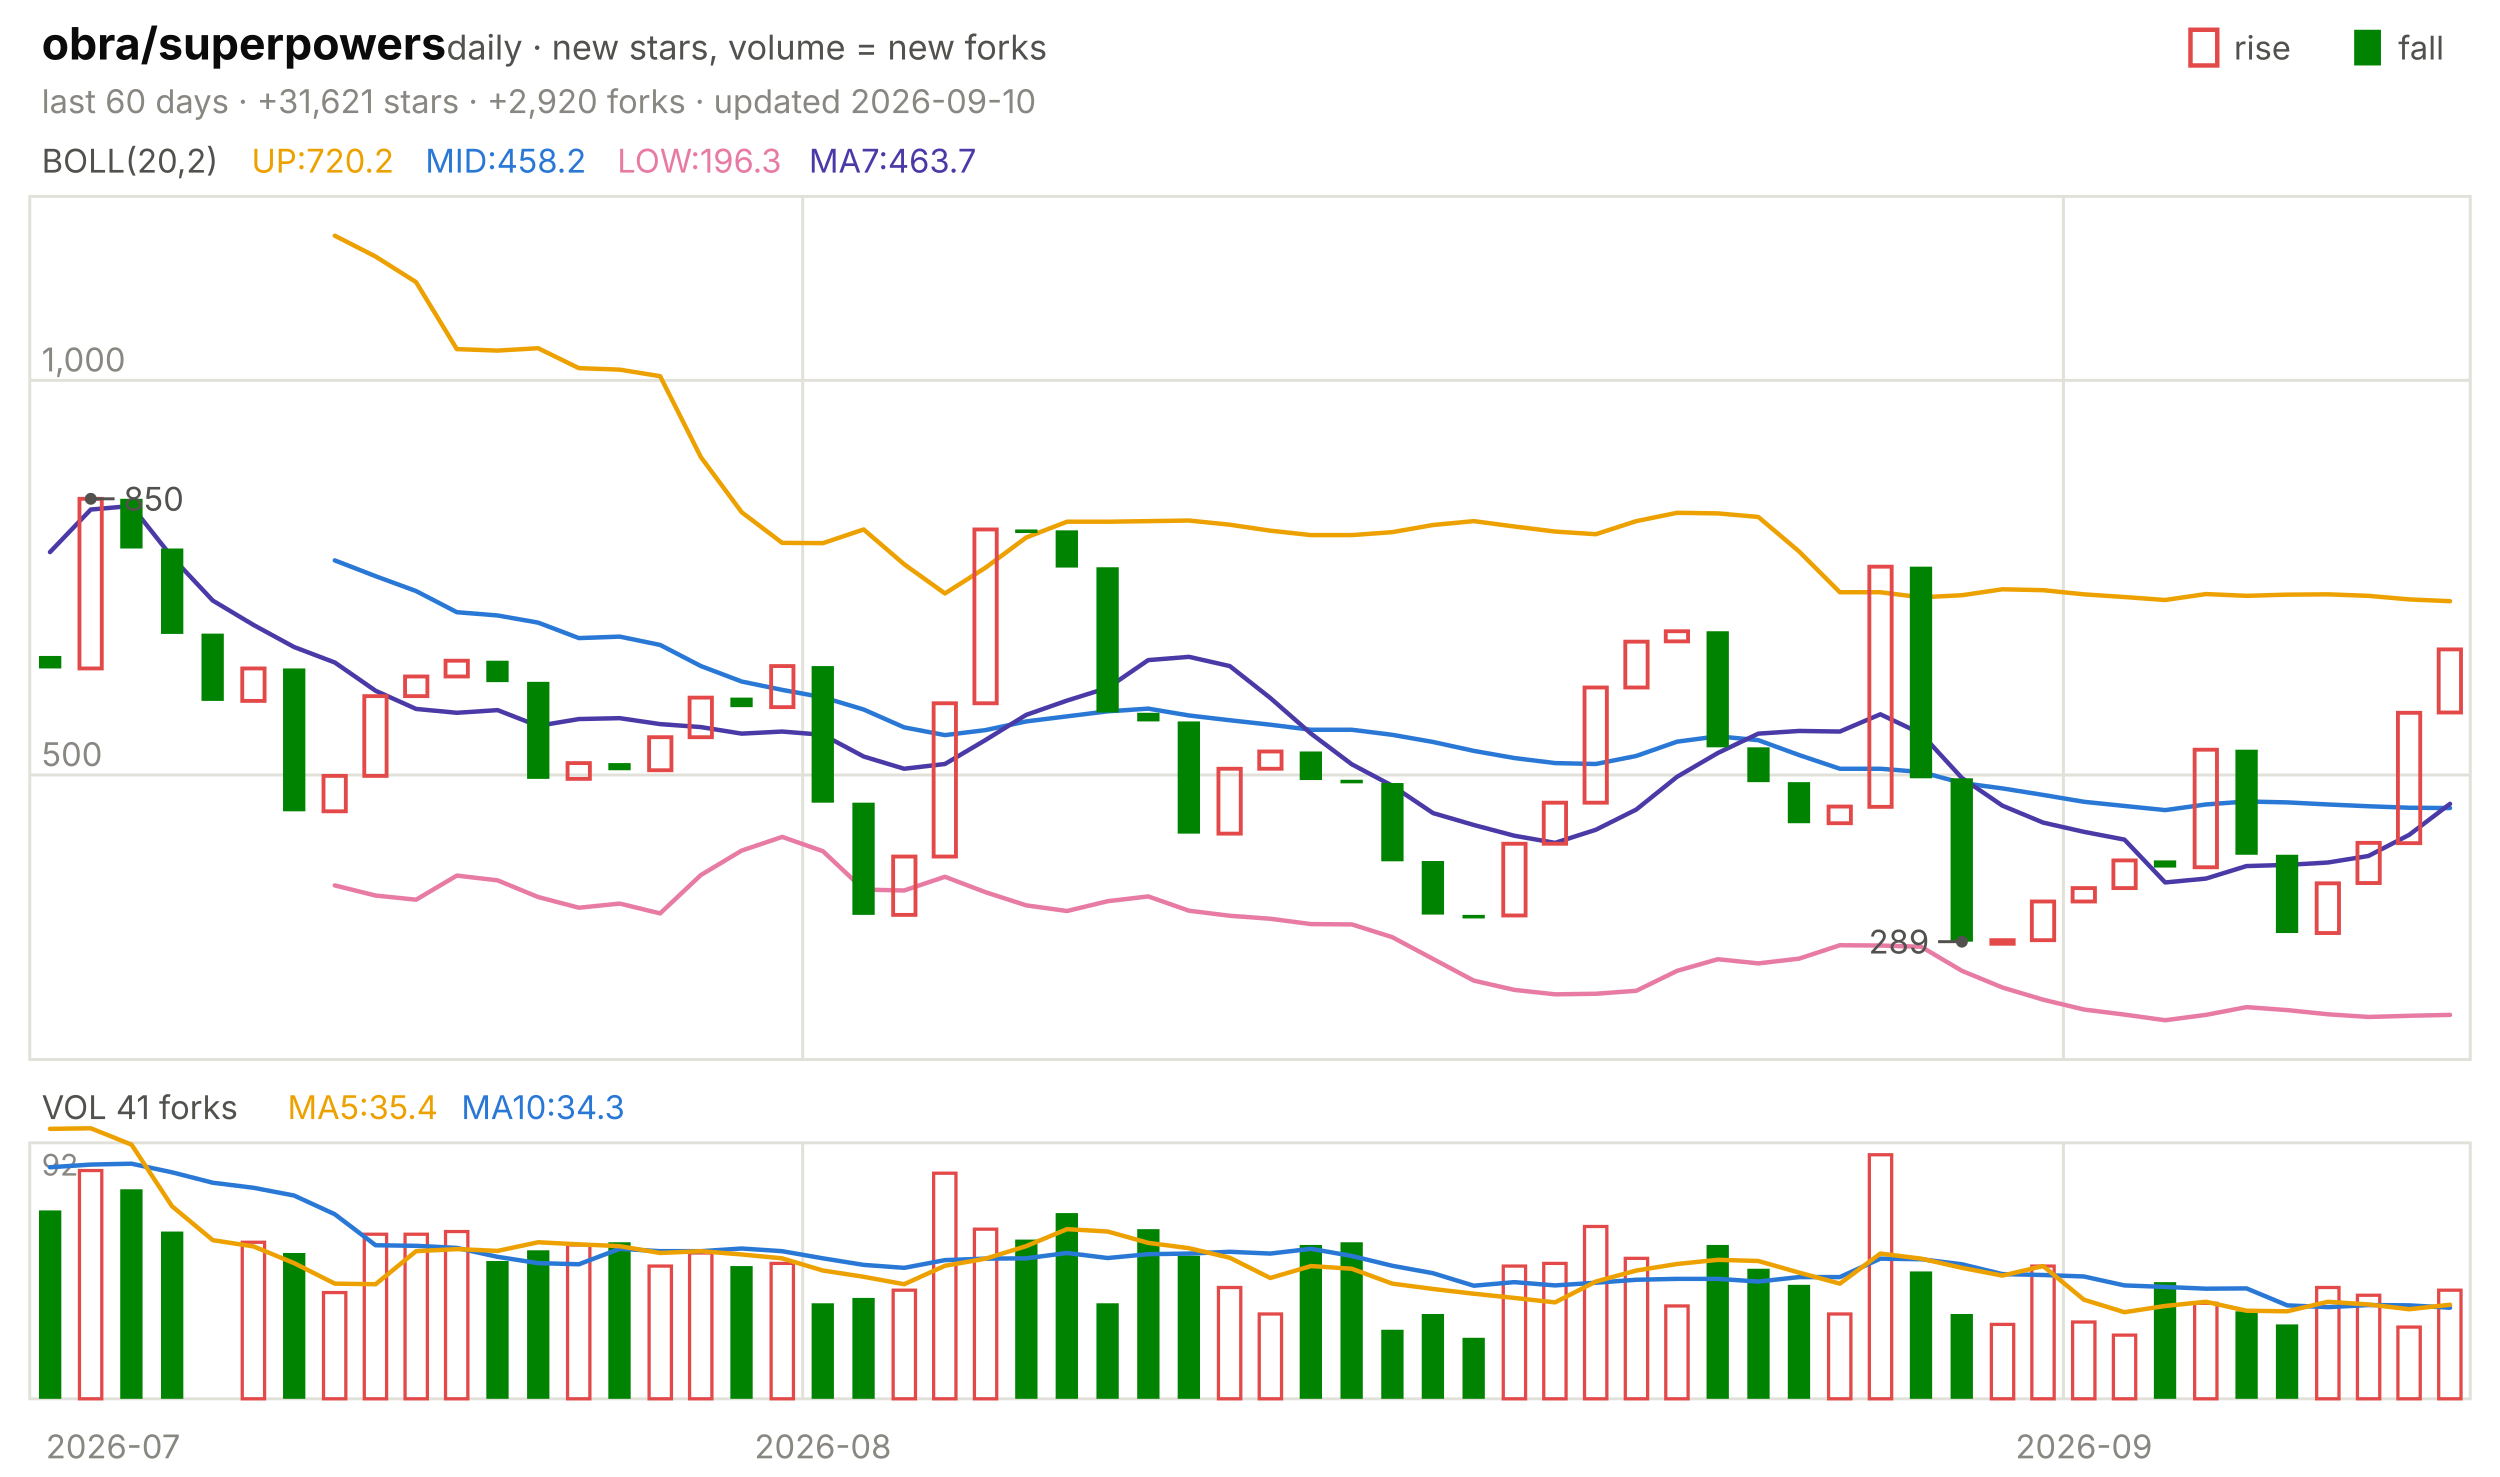
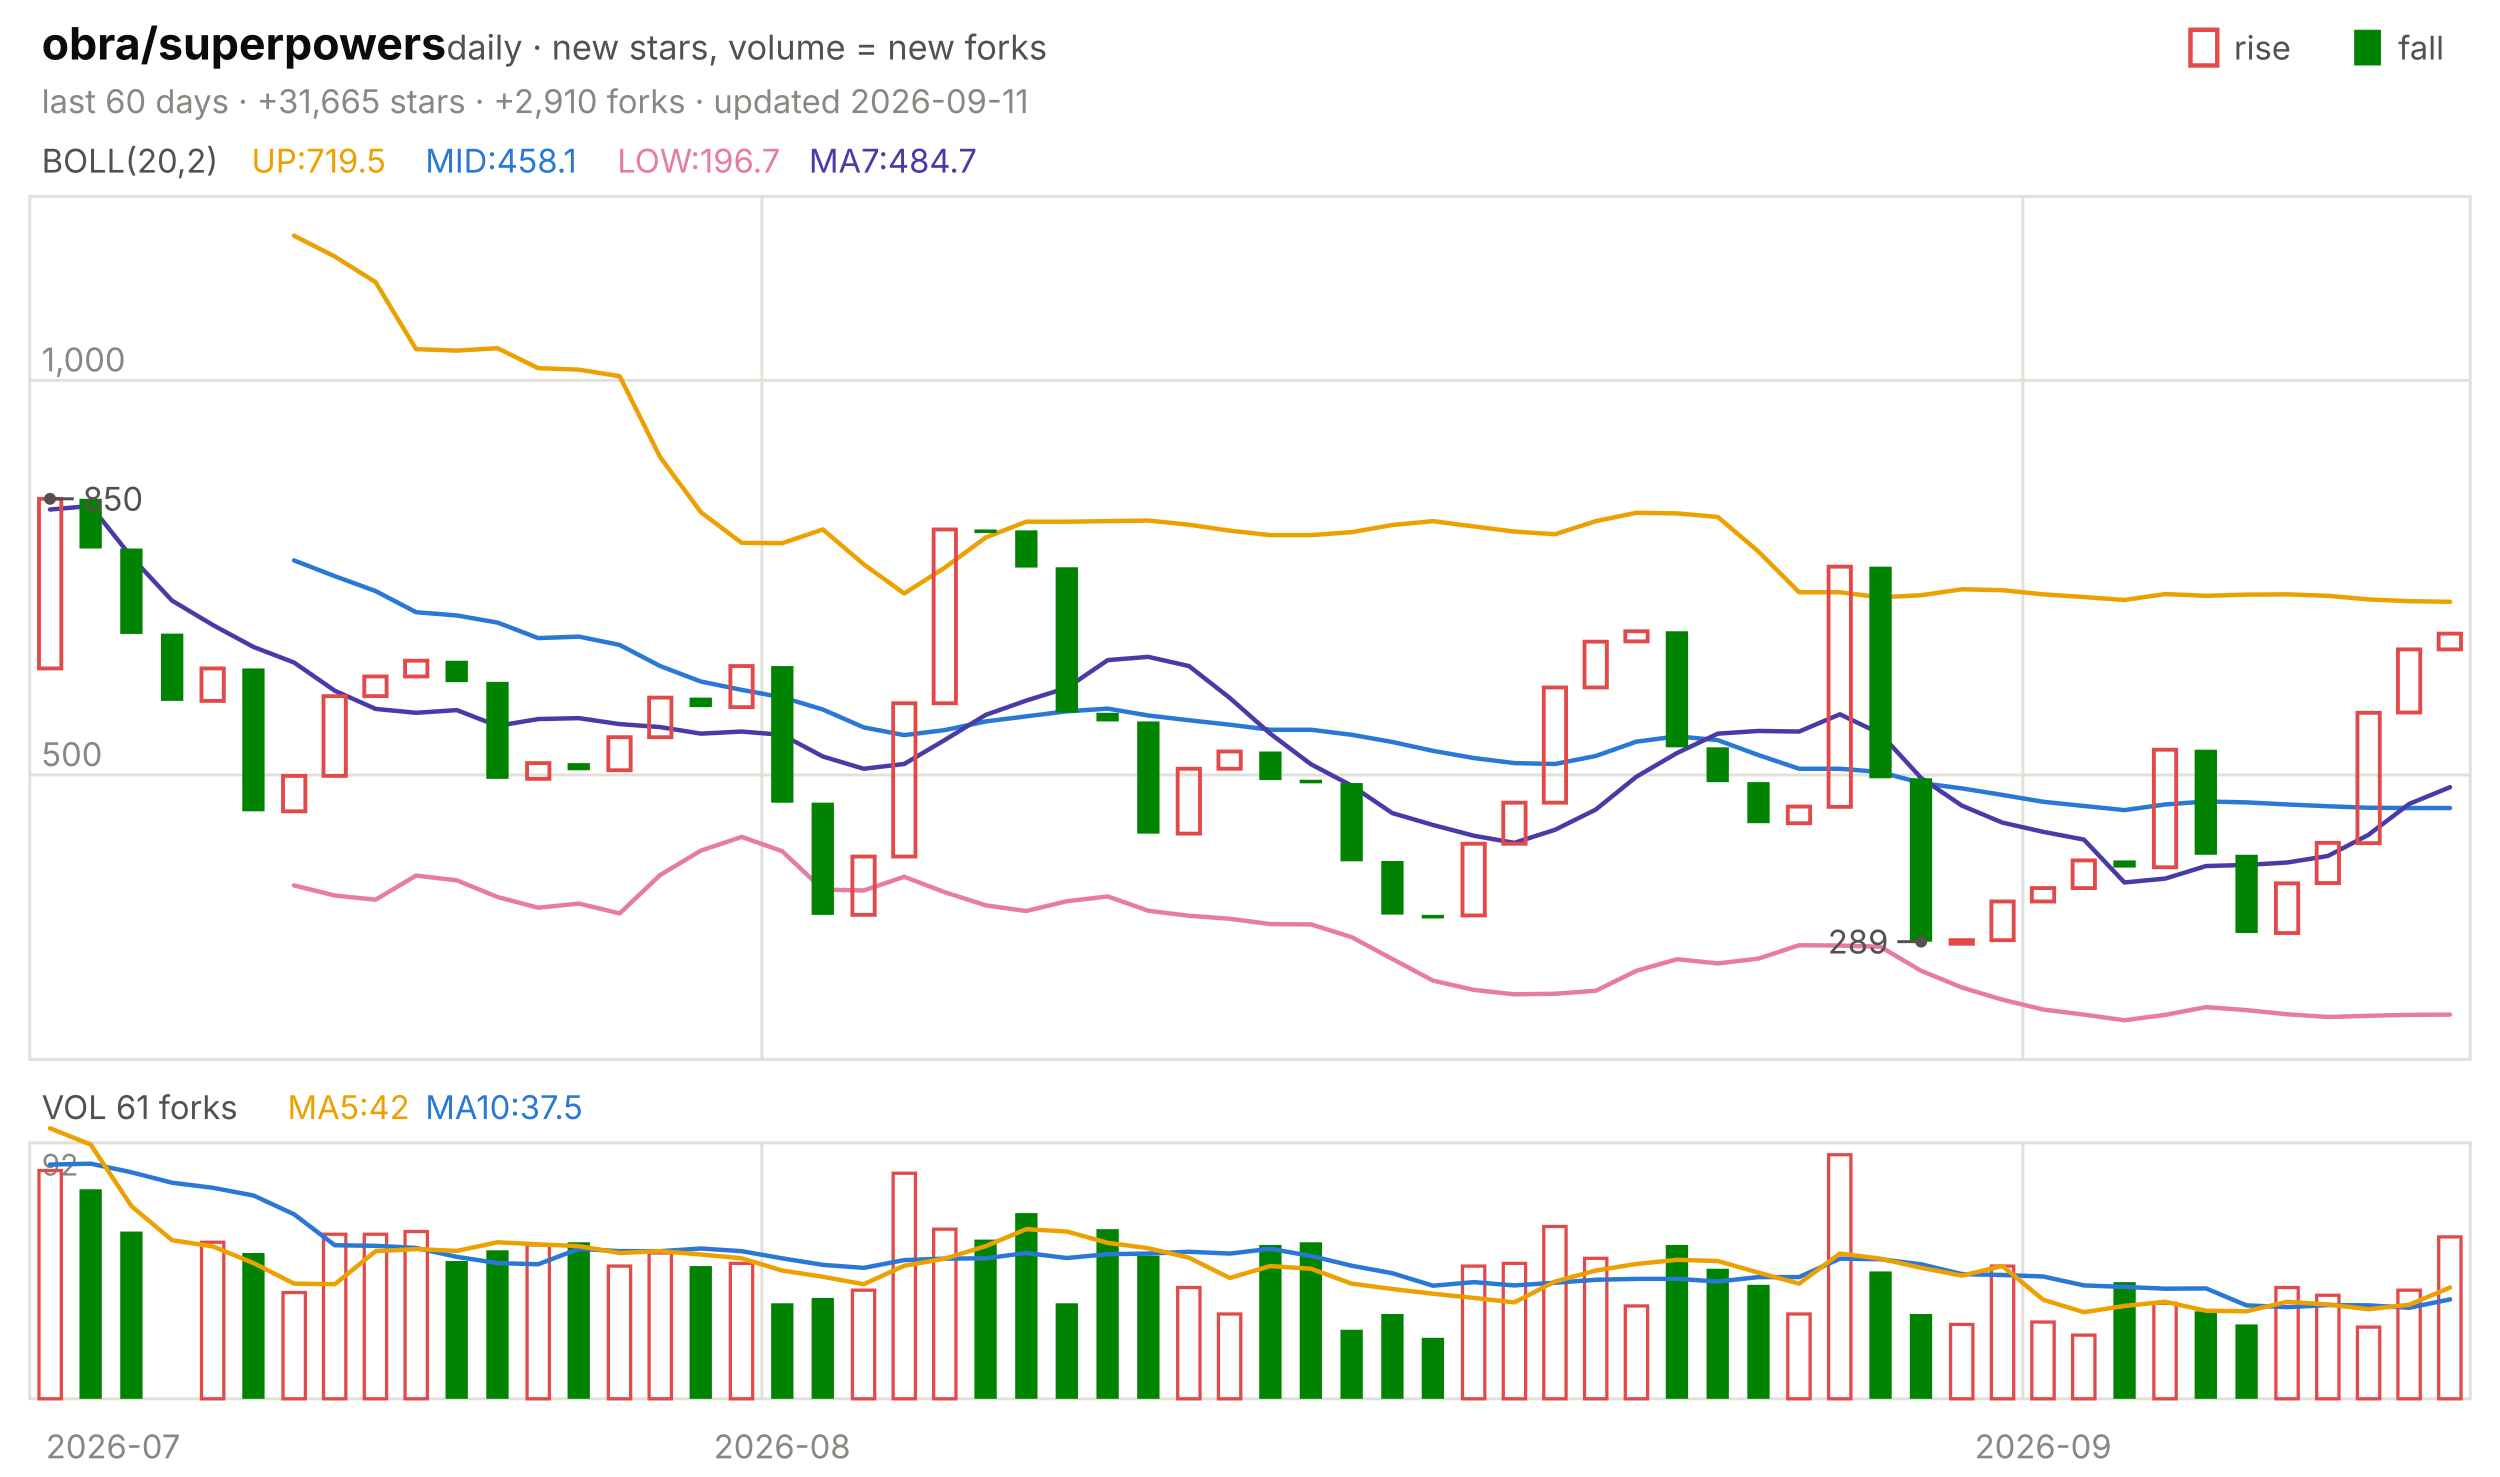
<svg xmlns="http://www.w3.org/2000/svg" viewBox="0 0 840 496" width="840" height="496" font-family="-apple-system,'Segoe UI',system-ui,sans-serif" role="img" aria-label="obra/superpowers candlestick chart">
  <text x="14.0" y="20.0" font-size="15" fill="#0b0b0b" font-weight="650">obra/superpowers</text>
  <text x="150.0" y="20.0" font-size="11.5" fill="#52514e">daily · new stars, volume = new forks</text>
  <text x="805.8" y="20.0" font-size="11.0" fill="#52514e">fall</text>
  <rect x="791" y="10" width="9" height="12" fill="#008300" />
  <text x="750.6" y="20.0" font-size="11.0" fill="#52514e">rise</text>
  <rect x="736" y="10" width="9" height="12" fill="none" stroke="#e34948" stroke-width="1.5" />
-   <text x="14.0" y="38.0" font-size="11.0" fill="#898781">last 60 days · +31,621 stars · +2,920 forks · updated 2026-09-10</text>
+   <text x="14.0" y="38.0" font-size="11.0" fill="#898781">last 60 days · +31,665 stars · +2,910 forks · updated 2026-09-11</text>
  <rect x="10" y="66" width="820" height="290" fill="none" stroke="#e1e0d9" />
  <rect x="10" y="384" width="820" height="86" fill="none" stroke="#e1e0d9" />
  <text x="38.0" y="490.0" font-size="11.0" fill="#898781" text-anchor="middle">2026-07</text>
-   <line x1="269.7" y1="66.0" x2="269.7" y2="356.0" stroke="#e1e0d9" stroke-width="1.0" />
-   <line x1="269.7" y1="384.0" x2="269.7" y2="470.0" stroke="#e1e0d9" stroke-width="1.0" />
-   <text x="276.5" y="490.0" font-size="11.0" fill="#898781" text-anchor="middle">2026-08</text>
-   <line x1="693.3" y1="66.0" x2="693.3" y2="356.0" stroke="#e1e0d9" stroke-width="1.0" />
-   <line x1="693.3" y1="384.0" x2="693.3" y2="470.0" stroke="#e1e0d9" stroke-width="1.0" />
-   <text x="700.2" y="490.0" font-size="11.0" fill="#898781" text-anchor="middle">2026-09</text>
+   <line x1="256.0" y1="66.0" x2="256.0" y2="356.0" stroke="#e1e0d9" stroke-width="1.0" />
+   <line x1="256.0" y1="384.0" x2="256.0" y2="470.0" stroke="#e1e0d9" stroke-width="1.0" />
+   <text x="262.8" y="490.0" font-size="11.0" fill="#898781" text-anchor="middle">2026-08</text>
+   <line x1="679.7" y1="66.0" x2="679.7" y2="356.0" stroke="#e1e0d9" stroke-width="1.0" />
+   <line x1="679.7" y1="384.0" x2="679.7" y2="470.0" stroke="#e1e0d9" stroke-width="1.0" />
+   <text x="686.5" y="490.0" font-size="11.0" fill="#898781" text-anchor="middle">2026-09</text>
  <text x="14.0" y="58.0" font-size="11.0" fill="#52514e">BOLL(20,2)</text>
-   <text x="84.5" y="58.0" font-size="11.0" fill="#eda100">UP:720.2</text>
-   <text x="142.9" y="58.0" font-size="11.0" fill="#2a78d6">MID:458.2</text>
-   <text x="207.4" y="58.0" font-size="11.0" fill="#e87ba4">LOW:196.3</text>
-   <text x="271.8" y="58.0" font-size="11.0" fill="#4a3aa7">MA7:463.7</text>
+   <text x="84.5" y="58.0" font-size="11.0" fill="#eda100">UP:719.5</text>
+   <text x="142.9" y="58.0" font-size="11.0" fill="#2a78d6">MID:458.1</text>
+   <text x="207.4" y="58.0" font-size="11.0" fill="#e87ba4">LOW:196.7</text>
+   <text x="271.8" y="58.0" font-size="11.0" fill="#4a3aa7">MA7:484.7</text>
  <line x1="10.0" y1="260.4" x2="830.0" y2="260.4" stroke="#e1e0d9" stroke-width="1.0" />
  <text x="14.0" y="257.4" font-size="11.0" fill="#898781">500</text>
  <line x1="10.0" y1="127.8" x2="830.0" y2="127.8" stroke="#e1e0d9" stroke-width="1.0" />
  <text x="14.0" y="124.8" font-size="11.0" fill="#898781">1,000</text>
-   <polyline points="112.5,79.2 126.2,86.2 139.8,94.8 153.5,117.3 167.2,117.8 180.8,117.0 194.5,123.7 208.2,124.2 221.8,126.4 235.5,153.6 249.2,172.1 262.8,182.4 276.5,182.5 290.2,177.9 303.8,189.6 317.5,199.4 331.2,190.7 344.8,180.6 358.5,175.3 372.2,175.3 385.8,175.1 399.5,174.9 413.2,176.3 426.8,178.3 440.5,179.8 454.2,179.8 467.8,178.8 481.5,176.4 495.2,175.1 508.8,176.9 522.5,178.6 536.2,179.5 549.8,175.1 563.5,172.3 577.2,172.5 590.8,173.7 604.5,185.3 618.2,199.0 631.8,199.0 645.5,200.7 659.2,200.0 672.8,198.0 686.5,198.3 700.2,199.7 713.8,200.6 727.5,201.6 741.2,199.6 754.8,200.2 768.5,199.8 782.2,199.7 795.8,200.2 809.5,201.4 823.2,202.0" fill="none" stroke="#eda100" stroke-width="1.5" stroke-linejoin="round" stroke-linecap="round" />
-   <polyline points="112.5,188.3 126.2,193.6 139.8,198.6 153.5,205.7 167.2,206.8 180.8,209.2 194.5,214.4 208.2,213.9 221.8,216.7 235.5,223.8 249.2,229.0 262.8,231.8 276.5,234.3 290.2,238.4 303.8,244.4 317.5,247.0 331.2,245.3 344.8,242.4 358.5,240.7 372.2,239.0 385.8,238.1 399.5,240.4 413.2,242.0 426.8,243.5 440.5,245.2 454.2,245.2 467.8,246.9 481.5,249.3 495.2,252.3 508.8,254.7 522.5,256.4 536.2,256.7 549.8,254.0 563.5,249.2 577.2,247.4 590.8,248.7 604.5,253.7 618.2,258.3 631.8,258.3 645.5,259.4 659.2,263.1 672.8,264.9 686.5,267.1 700.2,269.4 713.8,270.8 727.5,272.2 741.2,270.3 754.8,269.3 768.5,269.6 782.2,270.3 795.8,270.9 809.5,271.4 823.2,271.5" fill="none" stroke="#2a78d6" stroke-width="1.5" stroke-linejoin="round" stroke-linecap="round" />
-   <polyline points="112.5,297.5 126.2,300.9 139.8,302.3 153.5,294.2 167.2,295.8 180.8,301.4 194.5,305.0 208.2,303.6 221.8,306.9 235.5,294.0 249.2,285.8 262.8,281.2 276.5,286.0 290.2,298.9 303.8,299.2 317.5,294.6 331.2,299.8 344.8,304.2 358.5,306.1 372.2,302.8 385.8,301.2 399.5,306.0 413.2,307.7 426.8,308.7 440.5,310.5 454.2,310.6 467.8,314.9 481.5,322.2 495.2,329.5 508.8,332.6 522.5,334.1 536.2,333.9 549.8,332.9 563.5,326.2 577.2,322.3 590.8,323.7 604.5,322.1 618.2,317.6 631.8,317.7 645.5,318.1 659.2,326.2 672.8,331.8 686.5,335.9 700.2,339.2 713.8,340.9 727.5,342.8 741.2,341.0 754.8,338.4 768.5,339.4 782.2,340.8 795.8,341.7 809.5,341.3 823.2,341.0" fill="none" stroke="#e87ba4" stroke-width="1.5" stroke-linejoin="round" stroke-linecap="round" />
-   <polyline points="16.8,185.5 30.5,171.2 44.2,170.0 57.8,187.2 71.5,201.8 85.2,210.0 98.8,217.4 112.5,222.6 126.2,232.1 139.8,238.2 153.5,239.5 167.2,238.6 180.8,243.9 194.5,241.6 208.2,241.3 221.8,243.3 235.5,244.3 249.2,246.5 262.8,245.8 276.5,246.9 290.2,254.2 303.8,258.3 317.5,256.7 331.2,248.6 344.8,240.2 358.5,235.4 372.2,231.1 385.8,221.8 399.5,220.7 413.2,223.8 426.8,234.5 440.5,246.5 454.2,256.8 467.8,264.0 481.5,273.2 495.2,277.2 508.8,280.8 522.5,283.2 536.2,278.8 549.8,272.0 563.5,261.0 577.2,253.0 590.8,246.5 604.5,245.6 618.2,245.8 631.8,240.0 645.5,246.5 659.2,261.4 672.8,270.7 686.5,276.4 700.2,279.5 713.8,282.1 727.5,296.5 741.2,295.2 754.8,291.0 768.5,290.6 782.2,289.8 795.8,287.6 809.5,280.5 823.2,270.1" fill="none" stroke="#4a3aa7" stroke-width="1.5" stroke-linejoin="round" stroke-linecap="round" />
-   <rect x="13.1" y="220.4" width="7.5" height="4.2" fill="#008300" />
-   <rect x="26.7" y="167.6" width="7.5" height="57.0" fill="none" stroke="#e34948" stroke-width="1.3" />
-   <rect x="40.4" y="167.6" width="7.5" height="16.7" fill="#008300" />
-   <rect x="54.1" y="184.3" width="7.5" height="28.7" fill="#008300" />
-   <rect x="67.7" y="212.9" width="7.5" height="22.6" fill="#008300" />
-   <rect x="81.4" y="224.6" width="7.5" height="10.9" fill="none" stroke="#e34948" stroke-width="1.3" />
-   <rect x="95.1" y="224.6" width="7.5" height="48.0" fill="#008300" />
-   <rect x="108.7" y="260.7" width="7.5" height="11.9" fill="none" stroke="#e34948" stroke-width="1.3" />
-   <rect x="122.4" y="233.9" width="7.5" height="26.8" fill="none" stroke="#e34948" stroke-width="1.3" />
-   <rect x="136.1" y="227.3" width="7.5" height="6.6" fill="none" stroke="#e34948" stroke-width="1.3" />
-   <rect x="149.7" y="222.0" width="7.5" height="5.3" fill="none" stroke="#e34948" stroke-width="1.3" />
-   <rect x="163.4" y="222.0" width="7.5" height="7.2" fill="#008300" />
-   <rect x="177.1" y="229.1" width="7.5" height="32.6" fill="#008300" />
-   <rect x="190.7" y="256.4" width="7.5" height="5.3" fill="none" stroke="#e34948" stroke-width="1.3" />
-   <rect x="204.4" y="256.4" width="7.5" height="2.4" fill="#008300" />
-   <rect x="218.1" y="247.7" width="7.5" height="11.1" fill="none" stroke="#e34948" stroke-width="1.3" />
-   <rect x="231.7" y="234.4" width="7.5" height="13.3" fill="none" stroke="#e34948" stroke-width="1.3" />
-   <rect x="245.4" y="234.4" width="7.5" height="3.2" fill="#008300" />
-   <rect x="259.1" y="223.8" width="7.5" height="13.8" fill="none" stroke="#e34948" stroke-width="1.3" />
-   <rect x="272.7" y="223.8" width="7.5" height="45.9" fill="#008300" />
-   <rect x="286.4" y="269.7" width="7.5" height="37.7" fill="#008300" />
-   <rect x="300.1" y="287.8" width="7.5" height="19.6" fill="none" stroke="#e34948" stroke-width="1.3" />
-   <rect x="313.7" y="236.3" width="7.5" height="51.5" fill="none" stroke="#e34948" stroke-width="1.3" />
-   <rect x="327.4" y="177.9" width="7.5" height="58.4" fill="none" stroke="#e34948" stroke-width="1.3" />
-   <rect x="341.1" y="177.9" width="7.5" height="1.2" fill="#008300" />
-   <rect x="354.7" y="178.2" width="7.5" height="12.5" fill="#008300" />
-   <rect x="368.4" y="190.6" width="7.5" height="48.8" fill="#008300" />
-   <rect x="382.1" y="239.5" width="7.5" height="2.9" fill="#008300" />
-   <rect x="395.7" y="242.4" width="7.5" height="37.7" fill="#008300" />
-   <rect x="409.4" y="258.3" width="7.5" height="21.8" fill="none" stroke="#e34948" stroke-width="1.3" />
-   <rect x="423.1" y="252.5" width="7.5" height="5.8" fill="none" stroke="#e34948" stroke-width="1.3" />
-   <rect x="436.7" y="252.5" width="7.5" height="9.6" fill="#008300" />
-   <rect x="450.4" y="262.0" width="7.5" height="1.2" fill="#008300" />
-   <rect x="464.1" y="263.1" width="7.5" height="26.3" fill="#008300" />
-   <rect x="477.7" y="289.3" width="7.5" height="18.0" fill="#008300" />
-   <rect x="491.4" y="307.4" width="7.5" height="1.2" fill="#008300" />
-   <rect x="505.1" y="283.5" width="7.5" height="24.1" fill="none" stroke="#e34948" stroke-width="1.3" />
-   <rect x="518.7" y="269.7" width="7.5" height="13.8" fill="none" stroke="#e34948" stroke-width="1.3" />
-   <rect x="532.4" y="231.0" width="7.5" height="38.7" fill="none" stroke="#e34948" stroke-width="1.3" />
-   <rect x="546.1" y="215.6" width="7.5" height="15.4" fill="none" stroke="#e34948" stroke-width="1.3" />
-   <rect x="559.7" y="212.1" width="7.5" height="3.4" fill="none" stroke="#e34948" stroke-width="1.3" />
-   <rect x="573.4" y="212.1" width="7.5" height="39.0" fill="#008300" />
-   <rect x="587.1" y="251.1" width="7.5" height="11.7" fill="#008300" />
-   <rect x="600.7" y="262.8" width="7.5" height="13.8" fill="#008300" />
-   <rect x="614.4" y="271.0" width="7.5" height="5.6" fill="none" stroke="#e34948" stroke-width="1.3" />
-   <rect x="628.1" y="190.4" width="7.5" height="80.7" fill="none" stroke="#e34948" stroke-width="1.3" />
-   <rect x="641.7" y="190.4" width="7.5" height="71.1" fill="#008300" />
-   <rect x="655.4" y="261.5" width="7.5" height="54.9" fill="#008300" />
-   <rect x="669.1" y="315.9" width="7.5" height="1.2" fill="none" stroke="#e34948" stroke-width="1.3" />
-   <rect x="682.7" y="302.9" width="7.5" height="13.0" fill="none" stroke="#e34948" stroke-width="1.3" />
-   <rect x="696.4" y="298.4" width="7.5" height="4.5" fill="none" stroke="#e34948" stroke-width="1.3" />
-   <rect x="710.1" y="289.1" width="7.5" height="9.3" fill="none" stroke="#e34948" stroke-width="1.3" />
-   <rect x="723.7" y="289.1" width="7.5" height="2.4" fill="#008300" />
-   <rect x="737.4" y="251.9" width="7.5" height="39.5" fill="none" stroke="#e34948" stroke-width="1.3" />
-   <rect x="751.1" y="251.9" width="7.5" height="35.3" fill="#008300" />
-   <rect x="764.7" y="287.2" width="7.5" height="26.3" fill="#008300" />
-   <rect x="778.4" y="296.8" width="7.5" height="16.7" fill="none" stroke="#e34948" stroke-width="1.3" />
-   <rect x="792.1" y="283.2" width="7.5" height="13.5" fill="none" stroke="#e34948" stroke-width="1.3" />
-   <rect x="805.7" y="239.5" width="7.5" height="43.8" fill="none" stroke="#e34948" stroke-width="1.3" />
-   <rect x="819.4" y="218.2" width="7.5" height="21.2" fill="none" stroke="#e34948" stroke-width="1.3" />
-   <circle cx="30.5" cy="167.6" r="2" fill="#52514e" />
-   <line x1="30.5" y1="167.6" x2="38.5" y2="167.6" stroke="#52514e" stroke-width="1.0" />
-   <text x="41.5" y="171.6" font-size="11.0" fill="#52514e">850</text>
-   <circle cx="659.2" cy="316.4" r="2" fill="#52514e" />
-   <line x1="659.2" y1="316.4" x2="651.2" y2="316.4" stroke="#52514e" stroke-width="1.0" />
-   <text x="648.2" y="320.4" font-size="11.0" fill="#52514e" text-anchor="end">289</text>
-   <text x="14.0" y="376.0" font-size="11.0" fill="#52514e">VOL 41 forks</text>
-   <text x="96.6" y="376.0" font-size="11.0" fill="#eda100">MA5:35.4</text>
-   <text x="155.0" y="376.0" font-size="11.0" fill="#2a78d6">MA10:34.3</text>
+   <polyline points="98.8,79.2 112.5,86.2 126.2,94.8 139.8,117.3 153.5,117.8 167.2,117.0 180.8,123.7 194.5,124.2 208.2,126.4 221.8,153.6 235.5,172.1 249.2,182.4 262.8,182.5 276.5,177.9 290.2,189.6 303.8,199.4 317.5,190.7 331.2,180.6 344.8,175.3 358.5,175.3 372.2,175.1 385.8,174.9 399.5,176.3 413.2,178.3 426.8,179.8 440.5,179.8 454.2,178.8 467.8,176.4 481.5,175.1 495.2,176.9 508.8,178.6 522.5,179.5 536.2,175.1 549.8,172.3 563.5,172.5 577.2,173.7 590.8,185.3 604.5,199.0 618.2,199.0 631.8,200.7 645.5,200.0 659.2,198.0 672.8,198.3 686.5,199.7 700.2,200.6 713.8,201.6 727.5,199.6 741.2,200.2 754.8,199.8 768.5,199.7 782.2,200.2 795.8,201.4 809.5,202.0 823.2,202.2" fill="none" stroke="#eda100" stroke-width="1.5" stroke-linejoin="round" stroke-linecap="round" />
+   <polyline points="98.8,188.3 112.5,193.6 126.2,198.6 139.8,205.7 153.5,206.8 167.2,209.2 180.8,214.4 194.5,213.9 208.2,216.7 221.8,223.8 235.5,229.0 249.2,231.8 262.8,234.3 276.5,238.4 290.2,244.4 303.8,247.0 317.5,245.3 331.2,242.4 344.8,240.7 358.5,239.0 372.2,238.1 385.8,240.4 399.5,242.0 413.2,243.5 426.8,245.2 440.5,245.2 454.2,246.9 467.8,249.3 481.5,252.3 495.2,254.7 508.8,256.4 522.5,256.7 536.2,254.0 549.8,249.2 563.5,247.4 577.2,248.7 590.8,253.7 604.5,258.3 618.2,258.3 631.8,259.4 645.5,263.1 659.2,264.9 672.8,267.1 686.5,269.4 700.2,270.8 713.8,272.2 727.5,270.3 741.2,269.3 754.8,269.6 768.5,270.3 782.2,270.9 795.8,271.4 809.5,271.5 823.2,271.5" fill="none" stroke="#2a78d6" stroke-width="1.5" stroke-linejoin="round" stroke-linecap="round" />
+   <polyline points="98.8,297.5 112.5,300.9 126.2,302.3 139.8,294.2 153.5,295.8 167.2,301.4 180.8,305.0 194.5,303.6 208.2,306.9 221.8,294.0 235.5,285.8 249.2,281.2 262.8,286.0 276.5,298.9 290.2,299.2 303.8,294.6 317.5,299.8 331.2,304.2 344.8,306.1 358.5,302.8 372.2,301.2 385.8,306.0 399.5,307.7 413.2,308.7 426.8,310.5 440.5,310.6 454.2,314.9 467.8,322.2 481.5,329.5 495.2,332.6 508.8,334.1 522.5,333.9 536.2,332.9 549.8,326.2 563.5,322.3 577.2,323.7 590.8,322.1 604.5,317.6 618.2,317.7 631.8,318.1 645.5,326.2 659.2,331.8 672.8,335.9 686.5,339.2 700.2,340.9 713.8,342.8 727.5,341.0 741.2,338.4 754.8,339.4 768.5,340.8 782.2,341.7 795.8,341.3 809.5,341.0 823.2,340.9" fill="none" stroke="#e87ba4" stroke-width="1.5" stroke-linejoin="round" stroke-linecap="round" />
+   <polyline points="16.8,171.2 30.5,170.0 44.2,187.2 57.8,201.8 71.5,210.0 85.2,217.4 98.8,222.6 112.5,232.1 126.2,238.2 139.8,239.5 153.5,238.6 167.2,243.9 180.8,241.6 194.5,241.3 208.2,243.3 221.8,244.3 235.5,246.5 249.2,245.8 262.8,246.9 276.5,254.2 290.2,258.3 303.8,256.7 317.5,248.6 331.2,240.2 344.8,235.4 358.5,231.1 372.2,221.8 385.8,220.7 399.5,223.8 413.2,234.5 426.8,246.5 440.5,256.8 454.2,264.0 467.8,273.2 481.5,277.2 495.2,280.8 508.8,283.2 522.5,278.8 536.2,272.0 549.8,261.0 563.5,253.0 577.2,246.5 590.8,245.6 604.5,245.8 618.2,240.0 631.8,246.5 645.5,261.4 659.2,270.7 672.8,276.4 686.5,279.5 700.2,282.1 713.8,296.5 727.5,295.2 741.2,291.0 754.8,290.6 768.5,289.8 782.2,287.6 795.8,280.5 809.5,270.1 823.2,264.5" fill="none" stroke="#4a3aa7" stroke-width="1.5" stroke-linejoin="round" stroke-linecap="round" />
+   <rect x="13.1" y="167.6" width="7.5" height="57.0" fill="none" stroke="#e34948" stroke-width="1.3" />
+   <rect x="26.7" y="167.6" width="7.5" height="16.7" fill="#008300" />
+   <rect x="40.4" y="184.3" width="7.5" height="28.7" fill="#008300" />
+   <rect x="54.1" y="212.9" width="7.5" height="22.6" fill="#008300" />
+   <rect x="67.7" y="224.6" width="7.5" height="10.9" fill="none" stroke="#e34948" stroke-width="1.3" />
+   <rect x="81.4" y="224.6" width="7.5" height="48.0" fill="#008300" />
+   <rect x="95.1" y="260.7" width="7.5" height="11.9" fill="none" stroke="#e34948" stroke-width="1.3" />
+   <rect x="108.7" y="233.9" width="7.5" height="26.8" fill="none" stroke="#e34948" stroke-width="1.3" />
+   <rect x="122.4" y="227.3" width="7.5" height="6.6" fill="none" stroke="#e34948" stroke-width="1.3" />
+   <rect x="136.1" y="222.0" width="7.5" height="5.3" fill="none" stroke="#e34948" stroke-width="1.3" />
+   <rect x="149.7" y="222.0" width="7.5" height="7.2" fill="#008300" />
+   <rect x="163.4" y="229.1" width="7.5" height="32.6" fill="#008300" />
+   <rect x="177.1" y="256.4" width="7.5" height="5.3" fill="none" stroke="#e34948" stroke-width="1.3" />
+   <rect x="190.7" y="256.4" width="7.5" height="2.4" fill="#008300" />
+   <rect x="204.4" y="247.7" width="7.5" height="11.1" fill="none" stroke="#e34948" stroke-width="1.3" />
+   <rect x="218.1" y="234.4" width="7.5" height="13.3" fill="none" stroke="#e34948" stroke-width="1.3" />
+   <rect x="231.7" y="234.4" width="7.5" height="3.2" fill="#008300" />
+   <rect x="245.4" y="223.8" width="7.5" height="13.8" fill="none" stroke="#e34948" stroke-width="1.3" />
+   <rect x="259.1" y="223.8" width="7.5" height="45.9" fill="#008300" />
+   <rect x="272.7" y="269.7" width="7.5" height="37.7" fill="#008300" />
+   <rect x="286.4" y="287.8" width="7.5" height="19.6" fill="none" stroke="#e34948" stroke-width="1.3" />
+   <rect x="300.1" y="236.3" width="7.5" height="51.5" fill="none" stroke="#e34948" stroke-width="1.3" />
+   <rect x="313.7" y="177.9" width="7.5" height="58.4" fill="none" stroke="#e34948" stroke-width="1.3" />
+   <rect x="327.4" y="177.9" width="7.5" height="1.2" fill="#008300" />
+   <rect x="341.1" y="178.2" width="7.5" height="12.5" fill="#008300" />
+   <rect x="354.7" y="190.6" width="7.5" height="48.8" fill="#008300" />
+   <rect x="368.4" y="239.5" width="7.5" height="2.9" fill="#008300" />
+   <rect x="382.1" y="242.4" width="7.5" height="37.7" fill="#008300" />
+   <rect x="395.7" y="258.3" width="7.5" height="21.8" fill="none" stroke="#e34948" stroke-width="1.3" />
+   <rect x="409.4" y="252.5" width="7.5" height="5.8" fill="none" stroke="#e34948" stroke-width="1.3" />
+   <rect x="423.1" y="252.5" width="7.5" height="9.6" fill="#008300" />
+   <rect x="436.7" y="262.0" width="7.5" height="1.2" fill="#008300" />
+   <rect x="450.4" y="263.1" width="7.5" height="26.3" fill="#008300" />
+   <rect x="464.1" y="289.3" width="7.5" height="18.0" fill="#008300" />
+   <rect x="477.7" y="307.4" width="7.5" height="1.2" fill="#008300" />
+   <rect x="491.4" y="283.5" width="7.5" height="24.1" fill="none" stroke="#e34948" stroke-width="1.3" />
+   <rect x="505.1" y="269.7" width="7.5" height="13.8" fill="none" stroke="#e34948" stroke-width="1.3" />
+   <rect x="518.7" y="231.0" width="7.5" height="38.7" fill="none" stroke="#e34948" stroke-width="1.3" />
+   <rect x="532.4" y="215.6" width="7.5" height="15.4" fill="none" stroke="#e34948" stroke-width="1.3" />
+   <rect x="546.1" y="212.1" width="7.5" height="3.4" fill="none" stroke="#e34948" stroke-width="1.3" />
+   <rect x="559.7" y="212.1" width="7.5" height="39.0" fill="#008300" />
+   <rect x="573.4" y="251.1" width="7.5" height="11.7" fill="#008300" />
+   <rect x="587.1" y="262.8" width="7.5" height="13.8" fill="#008300" />
+   <rect x="600.7" y="271.0" width="7.5" height="5.6" fill="none" stroke="#e34948" stroke-width="1.3" />
+   <rect x="614.4" y="190.4" width="7.5" height="80.7" fill="none" stroke="#e34948" stroke-width="1.3" />
+   <rect x="628.1" y="190.4" width="7.5" height="71.1" fill="#008300" />
+   <rect x="641.7" y="261.5" width="7.5" height="54.9" fill="#008300" />
+   <rect x="655.4" y="315.9" width="7.5" height="1.2" fill="none" stroke="#e34948" stroke-width="1.3" />
+   <rect x="669.1" y="302.9" width="7.5" height="13.0" fill="none" stroke="#e34948" stroke-width="1.3" />
+   <rect x="682.7" y="298.4" width="7.5" height="4.5" fill="none" stroke="#e34948" stroke-width="1.3" />
+   <rect x="696.4" y="289.1" width="7.5" height="9.3" fill="none" stroke="#e34948" stroke-width="1.3" />
+   <rect x="710.1" y="289.1" width="7.5" height="2.4" fill="#008300" />
+   <rect x="723.7" y="251.9" width="7.5" height="39.5" fill="none" stroke="#e34948" stroke-width="1.3" />
+   <rect x="737.4" y="251.9" width="7.5" height="35.3" fill="#008300" />
+   <rect x="751.1" y="287.2" width="7.5" height="26.3" fill="#008300" />
+   <rect x="764.7" y="296.8" width="7.5" height="16.7" fill="none" stroke="#e34948" stroke-width="1.3" />
+   <rect x="778.4" y="283.2" width="7.5" height="13.5" fill="none" stroke="#e34948" stroke-width="1.3" />
+   <rect x="792.1" y="239.5" width="7.5" height="43.8" fill="none" stroke="#e34948" stroke-width="1.3" />
+   <rect x="805.7" y="218.2" width="7.5" height="21.2" fill="none" stroke="#e34948" stroke-width="1.3" />
+   <rect x="819.4" y="212.9" width="7.5" height="5.3" fill="none" stroke="#e34948" stroke-width="1.3" />
+   <circle cx="16.8" cy="167.6" r="2" fill="#52514e" />
+   <line x1="16.8" y1="167.6" x2="24.8" y2="167.6" stroke="#52514e" stroke-width="1.0" />
+   <text x="27.8" y="171.6" font-size="11.0" fill="#52514e">850</text>
+   <circle cx="645.5" cy="316.4" r="2" fill="#52514e" />
+   <line x1="645.5" y1="316.4" x2="637.5" y2="316.4" stroke="#52514e" stroke-width="1.0" />
+   <text x="634.5" y="320.4" font-size="11.0" fill="#52514e" text-anchor="end">289</text>
+   <text x="14.0" y="376.0" font-size="11.0" fill="#52514e">VOL 61 forks</text>
+   <text x="96.6" y="376.0" font-size="11.0" fill="#eda100">MA5:42</text>
+   <text x="142.9" y="376.0" font-size="11.0" fill="#2a78d6">MA10:37.5</text>
  <text x="14.0" y="395.0" font-size="10" fill="#898781">92</text>
-   <rect x="13.1" y="406.7" width="7.5" height="63.3" fill="#008300" />
-   <rect x="26.7" y="393.3" width="7.5" height="76.7" fill="none" stroke="#e34948" stroke-width="1.1" />
-   <rect x="40.4" y="399.6" width="7.5" height="70.4" fill="#008300" />
-   <rect x="54.1" y="413.8" width="7.5" height="56.2" fill="#008300" />
-   <rect x="81.4" y="417.4" width="7.5" height="52.6" fill="none" stroke="#e34948" stroke-width="1.1" />
-   <rect x="95.1" y="421.0" width="7.5" height="49.0" fill="#008300" />
-   <rect x="108.7" y="434.3" width="7.5" height="35.7" fill="none" stroke="#e34948" stroke-width="1.1" />
+   <rect x="13.1" y="393.3" width="7.5" height="76.7" fill="none" stroke="#e34948" stroke-width="1.1" />
+   <rect x="26.7" y="399.6" width="7.5" height="70.4" fill="#008300" />
+   <rect x="40.4" y="413.8" width="7.5" height="56.2" fill="#008300" />
+   <rect x="67.7" y="417.4" width="7.5" height="52.6" fill="none" stroke="#e34948" stroke-width="1.1" />
+   <rect x="81.4" y="421.0" width="7.5" height="49.0" fill="#008300" />
+   <rect x="95.1" y="434.3" width="7.5" height="35.7" fill="none" stroke="#e34948" stroke-width="1.1" />
+   <rect x="108.7" y="414.7" width="7.5" height="55.3" fill="none" stroke="#e34948" stroke-width="1.1" />
  <rect x="122.4" y="414.7" width="7.5" height="55.3" fill="none" stroke="#e34948" stroke-width="1.1" />
-   <rect x="136.1" y="414.7" width="7.5" height="55.3" fill="none" stroke="#e34948" stroke-width="1.1" />
-   <rect x="149.7" y="413.8" width="7.5" height="56.2" fill="none" stroke="#e34948" stroke-width="1.1" />
-   <rect x="163.4" y="423.7" width="7.5" height="46.3" fill="#008300" />
-   <rect x="177.1" y="420.1" width="7.5" height="49.9" fill="#008300" />
-   <rect x="190.7" y="418.3" width="7.5" height="51.7" fill="none" stroke="#e34948" stroke-width="1.1" />
-   <rect x="204.4" y="417.4" width="7.5" height="52.6" fill="#008300" />
-   <rect x="218.1" y="425.4" width="7.5" height="44.6" fill="none" stroke="#e34948" stroke-width="1.1" />
-   <rect x="231.7" y="421.0" width="7.5" height="49.0" fill="none" stroke="#e34948" stroke-width="1.1" />
-   <rect x="245.4" y="425.4" width="7.5" height="44.6" fill="#008300" />
-   <rect x="259.1" y="424.5" width="7.5" height="45.5" fill="none" stroke="#e34948" stroke-width="1.1" />
-   <rect x="272.7" y="437.9" width="7.5" height="32.1" fill="#008300" />
-   <rect x="286.4" y="436.1" width="7.5" height="33.9" fill="#008300" />
-   <rect x="300.1" y="433.5" width="7.5" height="36.5" fill="none" stroke="#e34948" stroke-width="1.1" />
-   <rect x="313.7" y="394.2" width="7.5" height="75.8" fill="none" stroke="#e34948" stroke-width="1.1" />
-   <rect x="327.4" y="413.0" width="7.5" height="57.0" fill="none" stroke="#e34948" stroke-width="1.1" />
-   <rect x="341.1" y="416.5" width="7.5" height="53.5" fill="#008300" />
-   <rect x="354.7" y="407.6" width="7.5" height="62.4" fill="#008300" />
-   <rect x="368.4" y="437.9" width="7.5" height="32.1" fill="#008300" />
-   <rect x="382.1" y="413.0" width="7.5" height="57.0" fill="#008300" />
-   <rect x="395.7" y="421.9" width="7.5" height="48.1" fill="#008300" />
-   <rect x="409.4" y="432.6" width="7.5" height="37.4" fill="none" stroke="#e34948" stroke-width="1.1" />
-   <rect x="423.1" y="441.5" width="7.5" height="28.5" fill="none" stroke="#e34948" stroke-width="1.1" />
-   <rect x="436.7" y="418.3" width="7.5" height="51.7" fill="#008300" />
-   <rect x="450.4" y="417.4" width="7.5" height="52.6" fill="#008300" />
-   <rect x="464.1" y="446.8" width="7.5" height="23.2" fill="#008300" />
-   <rect x="477.7" y="441.5" width="7.5" height="28.5" fill="#008300" />
-   <rect x="491.4" y="449.5" width="7.5" height="20.5" fill="#008300" />
-   <rect x="505.1" y="425.4" width="7.5" height="44.6" fill="none" stroke="#e34948" stroke-width="1.1" />
-   <rect x="518.7" y="424.5" width="7.5" height="45.5" fill="none" stroke="#e34948" stroke-width="1.1" />
-   <rect x="532.4" y="412.1" width="7.5" height="57.9" fill="none" stroke="#e34948" stroke-width="1.1" />
-   <rect x="546.1" y="422.8" width="7.5" height="47.2" fill="none" stroke="#e34948" stroke-width="1.1" />
-   <rect x="559.7" y="438.8" width="7.5" height="31.2" fill="none" stroke="#e34948" stroke-width="1.1" />
-   <rect x="573.4" y="418.3" width="7.5" height="51.7" fill="#008300" />
-   <rect x="587.1" y="426.3" width="7.5" height="43.7" fill="#008300" />
-   <rect x="600.7" y="431.7" width="7.5" height="38.3" fill="#008300" />
-   <rect x="614.4" y="441.5" width="7.5" height="28.5" fill="none" stroke="#e34948" stroke-width="1.1" />
-   <rect x="628.1" y="388.0" width="7.5" height="82.0" fill="none" stroke="#e34948" stroke-width="1.1" />
-   <rect x="641.7" y="427.2" width="7.5" height="42.8" fill="#008300" />
-   <rect x="655.4" y="441.5" width="7.5" height="28.5" fill="#008300" />
-   <rect x="669.1" y="445.0" width="7.5" height="25.0" fill="none" stroke="#e34948" stroke-width="1.1" />
-   <rect x="682.7" y="425.4" width="7.5" height="44.6" fill="none" stroke="#e34948" stroke-width="1.1" />
-   <rect x="696.4" y="444.2" width="7.5" height="25.8" fill="none" stroke="#e34948" stroke-width="1.1" />
-   <rect x="710.1" y="448.6" width="7.5" height="21.4" fill="none" stroke="#e34948" stroke-width="1.1" />
-   <rect x="723.7" y="430.8" width="7.5" height="39.2" fill="#008300" />
-   <rect x="737.4" y="437.9" width="7.5" height="32.1" fill="none" stroke="#e34948" stroke-width="1.1" />
-   <rect x="751.1" y="440.6" width="7.5" height="29.4" fill="#008300" />
-   <rect x="764.7" y="445.0" width="7.5" height="25.0" fill="#008300" />
-   <rect x="778.4" y="432.6" width="7.5" height="37.4" fill="none" stroke="#e34948" stroke-width="1.1" />
-   <rect x="792.1" y="435.2" width="7.5" height="34.8" fill="none" stroke="#e34948" stroke-width="1.1" />
-   <rect x="805.7" y="445.9" width="7.5" height="24.1" fill="none" stroke="#e34948" stroke-width="1.1" />
-   <rect x="819.4" y="433.5" width="7.5" height="36.5" fill="none" stroke="#e34948" stroke-width="1.1" />
-   <polyline points="16.8,392.2 30.5,391.3 44.2,391.0 57.8,393.9 71.5,397.4 85.2,399.1 98.8,401.7 112.5,408.0 126.2,418.4 139.8,418.6 153.5,419.3 167.2,422.3 180.8,424.4 194.5,424.8 208.2,419.6 221.8,420.4 235.5,420.4 249.2,419.5 262.8,420.4 276.5,422.8 290.2,425.0 303.8,426.0 317.5,423.4 331.2,422.9 344.8,422.8 358.5,421.0 372.2,422.7 385.8,421.4 399.5,421.2 413.2,420.6 426.8,421.2 440.5,419.6 454.2,422.0 467.8,425.3 481.5,427.8 495.2,432.0 508.8,430.8 522.5,431.9 536.2,431.0 549.8,430.0 563.5,429.7 577.2,429.7 590.8,430.6 604.5,429.1 618.2,429.1 631.8,422.9 645.5,423.1 659.2,424.8 672.8,428.1 686.5,428.4 700.2,428.9 713.8,431.9 727.5,432.4 741.2,433.0 754.8,432.9 768.5,438.6 782.2,439.2 795.8,438.5 809.5,438.6 823.2,439.4" fill="none" stroke="#2a78d6" stroke-width="1.5" stroke-linejoin="round" stroke-linecap="round" />
-   <polyline points="16.8,379.3 30.5,379.1 44.2,384.6 57.8,405.3 71.5,416.7 85.2,418.8 98.8,424.4 112.5,431.3 126.2,431.5 139.8,420.4 153.5,419.7 167.2,420.3 180.8,417.4 194.5,418.1 208.2,418.7 221.8,421.0 235.5,420.4 249.2,421.5 262.8,422.8 276.5,426.9 290.2,429.0 303.8,431.5 317.5,425.3 331.2,422.9 344.8,418.7 358.5,413.0 372.2,413.8 385.8,417.6 399.5,419.4 413.2,422.6 426.8,429.4 440.5,425.4 454.2,426.3 467.8,431.3 481.5,433.1 495.2,434.7 508.8,436.1 522.5,437.6 536.2,430.6 549.8,426.9 563.5,424.7 577.2,423.3 590.8,423.7 604.5,427.6 618.2,431.3 631.8,421.2 645.5,422.9 659.2,426.0 672.8,428.6 686.5,425.4 700.2,436.7 713.8,440.9 727.5,438.8 741.2,437.4 754.8,440.4 768.5,440.6 782.2,437.4 795.8,438.3 809.5,439.9 823.2,438.4" fill="none" stroke="#eda100" stroke-width="1.5" stroke-linejoin="round" stroke-linecap="round" />
+   <rect x="136.1" y="413.8" width="7.5" height="56.2" fill="none" stroke="#e34948" stroke-width="1.1" />
+   <rect x="149.7" y="423.7" width="7.5" height="46.3" fill="#008300" />
+   <rect x="163.4" y="420.1" width="7.5" height="49.9" fill="#008300" />
+   <rect x="177.1" y="418.3" width="7.5" height="51.7" fill="none" stroke="#e34948" stroke-width="1.1" />
+   <rect x="190.7" y="417.4" width="7.5" height="52.6" fill="#008300" />
+   <rect x="204.4" y="425.4" width="7.5" height="44.6" fill="none" stroke="#e34948" stroke-width="1.1" />
+   <rect x="218.1" y="421.0" width="7.5" height="49.0" fill="none" stroke="#e34948" stroke-width="1.1" />
+   <rect x="231.7" y="425.4" width="7.5" height="44.6" fill="#008300" />
+   <rect x="245.4" y="424.5" width="7.5" height="45.5" fill="none" stroke="#e34948" stroke-width="1.1" />
+   <rect x="259.1" y="437.9" width="7.5" height="32.1" fill="#008300" />
+   <rect x="272.7" y="436.1" width="7.5" height="33.9" fill="#008300" />
+   <rect x="286.4" y="433.5" width="7.5" height="36.5" fill="none" stroke="#e34948" stroke-width="1.1" />
+   <rect x="300.1" y="394.2" width="7.5" height="75.8" fill="none" stroke="#e34948" stroke-width="1.1" />
+   <rect x="313.7" y="413.0" width="7.5" height="57.0" fill="none" stroke="#e34948" stroke-width="1.1" />
+   <rect x="327.4" y="416.5" width="7.5" height="53.5" fill="#008300" />
+   <rect x="341.1" y="407.6" width="7.5" height="62.4" fill="#008300" />
+   <rect x="354.7" y="437.9" width="7.5" height="32.1" fill="#008300" />
+   <rect x="368.4" y="413.0" width="7.5" height="57.0" fill="#008300" />
+   <rect x="382.1" y="421.9" width="7.5" height="48.1" fill="#008300" />
+   <rect x="395.7" y="432.6" width="7.5" height="37.4" fill="none" stroke="#e34948" stroke-width="1.1" />
+   <rect x="409.4" y="441.5" width="7.5" height="28.5" fill="none" stroke="#e34948" stroke-width="1.1" />
+   <rect x="423.1" y="418.3" width="7.5" height="51.7" fill="#008300" />
+   <rect x="436.7" y="417.4" width="7.5" height="52.6" fill="#008300" />
+   <rect x="450.4" y="446.8" width="7.5" height="23.2" fill="#008300" />
+   <rect x="464.1" y="441.5" width="7.5" height="28.5" fill="#008300" />
+   <rect x="477.7" y="449.5" width="7.5" height="20.5" fill="#008300" />
+   <rect x="491.4" y="425.4" width="7.5" height="44.6" fill="none" stroke="#e34948" stroke-width="1.1" />
+   <rect x="505.1" y="424.5" width="7.5" height="45.5" fill="none" stroke="#e34948" stroke-width="1.1" />
+   <rect x="518.7" y="412.1" width="7.5" height="57.9" fill="none" stroke="#e34948" stroke-width="1.1" />
+   <rect x="532.4" y="422.8" width="7.5" height="47.2" fill="none" stroke="#e34948" stroke-width="1.1" />
+   <rect x="546.1" y="438.8" width="7.5" height="31.2" fill="none" stroke="#e34948" stroke-width="1.1" />
+   <rect x="559.7" y="418.3" width="7.5" height="51.7" fill="#008300" />
+   <rect x="573.4" y="426.3" width="7.5" height="43.7" fill="#008300" />
+   <rect x="587.1" y="431.7" width="7.5" height="38.3" fill="#008300" />
+   <rect x="600.7" y="441.5" width="7.5" height="28.5" fill="none" stroke="#e34948" stroke-width="1.1" />
+   <rect x="614.4" y="388.0" width="7.5" height="82.0" fill="none" stroke="#e34948" stroke-width="1.1" />
+   <rect x="628.1" y="427.2" width="7.5" height="42.8" fill="#008300" />
+   <rect x="641.7" y="441.5" width="7.5" height="28.5" fill="#008300" />
+   <rect x="655.4" y="445.0" width="7.5" height="25.0" fill="none" stroke="#e34948" stroke-width="1.1" />
+   <rect x="669.1" y="425.4" width="7.5" height="44.6" fill="none" stroke="#e34948" stroke-width="1.1" />
+   <rect x="682.7" y="444.2" width="7.5" height="25.8" fill="none" stroke="#e34948" stroke-width="1.1" />
+   <rect x="696.4" y="448.6" width="7.5" height="21.4" fill="none" stroke="#e34948" stroke-width="1.1" />
+   <rect x="710.1" y="430.8" width="7.5" height="39.2" fill="#008300" />
+   <rect x="723.7" y="437.9" width="7.5" height="32.1" fill="none" stroke="#e34948" stroke-width="1.1" />
+   <rect x="737.4" y="440.6" width="7.5" height="29.4" fill="#008300" />
+   <rect x="751.1" y="445.0" width="7.5" height="25.0" fill="#008300" />
+   <rect x="764.7" y="432.6" width="7.5" height="37.4" fill="none" stroke="#e34948" stroke-width="1.1" />
+   <rect x="778.4" y="435.2" width="7.5" height="34.8" fill="none" stroke="#e34948" stroke-width="1.1" />
+   <rect x="792.1" y="445.9" width="7.5" height="24.1" fill="none" stroke="#e34948" stroke-width="1.1" />
+   <rect x="805.7" y="433.5" width="7.5" height="36.5" fill="none" stroke="#e34948" stroke-width="1.1" />
+   <rect x="819.4" y="415.6" width="7.5" height="54.4" fill="none" stroke="#e34948" stroke-width="1.1" />
+   <polyline points="16.8,391.3 30.5,391.0 44.2,393.9 57.8,397.4 71.5,399.1 85.2,401.7 98.8,408.0 112.5,418.4 126.2,418.6 139.8,419.3 153.5,422.3 167.2,424.4 180.8,424.8 194.5,419.6 208.2,420.4 221.8,420.4 235.5,419.5 249.2,420.4 262.8,422.8 276.5,425.0 290.2,426.0 303.8,423.4 317.5,422.9 331.2,422.8 344.8,421.0 358.5,422.7 372.2,421.4 385.8,421.2 399.5,420.6 413.2,421.2 426.8,419.6 440.5,422.0 454.2,425.3 467.8,427.8 481.5,432.0 495.2,430.8 508.8,431.9 522.5,431.0 536.2,430.0 549.8,429.7 563.5,429.7 577.2,430.6 590.8,429.1 604.5,429.1 618.2,422.9 631.8,423.1 645.5,424.8 659.2,428.1 672.8,428.4 686.5,428.9 700.2,431.9 713.8,432.4 727.5,433.0 741.2,432.9 754.8,438.6 768.5,439.2 782.2,438.5 795.8,438.6 809.5,439.4 823.2,436.6" fill="none" stroke="#2a78d6" stroke-width="1.5" stroke-linejoin="round" stroke-linecap="round" />
+   <polyline points="16.8,379.1 30.5,384.6 44.2,405.3 57.8,416.7 71.5,418.8 85.2,424.4 98.8,431.3 112.5,431.5 126.2,420.4 139.8,419.7 153.5,420.3 167.2,417.4 180.8,418.1 194.5,418.7 208.2,421.0 221.8,420.4 235.5,421.5 249.2,422.8 262.8,426.9 276.5,429.0 290.2,431.5 303.8,425.3 317.5,422.9 331.2,418.7 344.8,413.0 358.5,413.8 372.2,417.6 385.8,419.4 399.5,422.6 413.2,429.4 426.8,425.4 440.5,426.3 454.2,431.3 467.8,433.1 481.5,434.7 495.2,436.1 508.8,437.6 522.5,430.6 536.2,426.9 549.8,424.7 563.5,423.3 577.2,423.7 590.8,427.6 604.5,431.3 618.2,421.2 631.8,422.9 645.5,426.0 659.2,428.6 672.8,425.4 686.5,436.7 700.2,440.9 713.8,438.8 727.5,437.4 741.2,440.4 754.8,440.6 768.5,437.4 782.2,438.3 795.8,439.9 809.5,438.4 823.2,432.6" fill="none" stroke="#eda100" stroke-width="1.5" stroke-linejoin="round" stroke-linecap="round" />
</svg>
